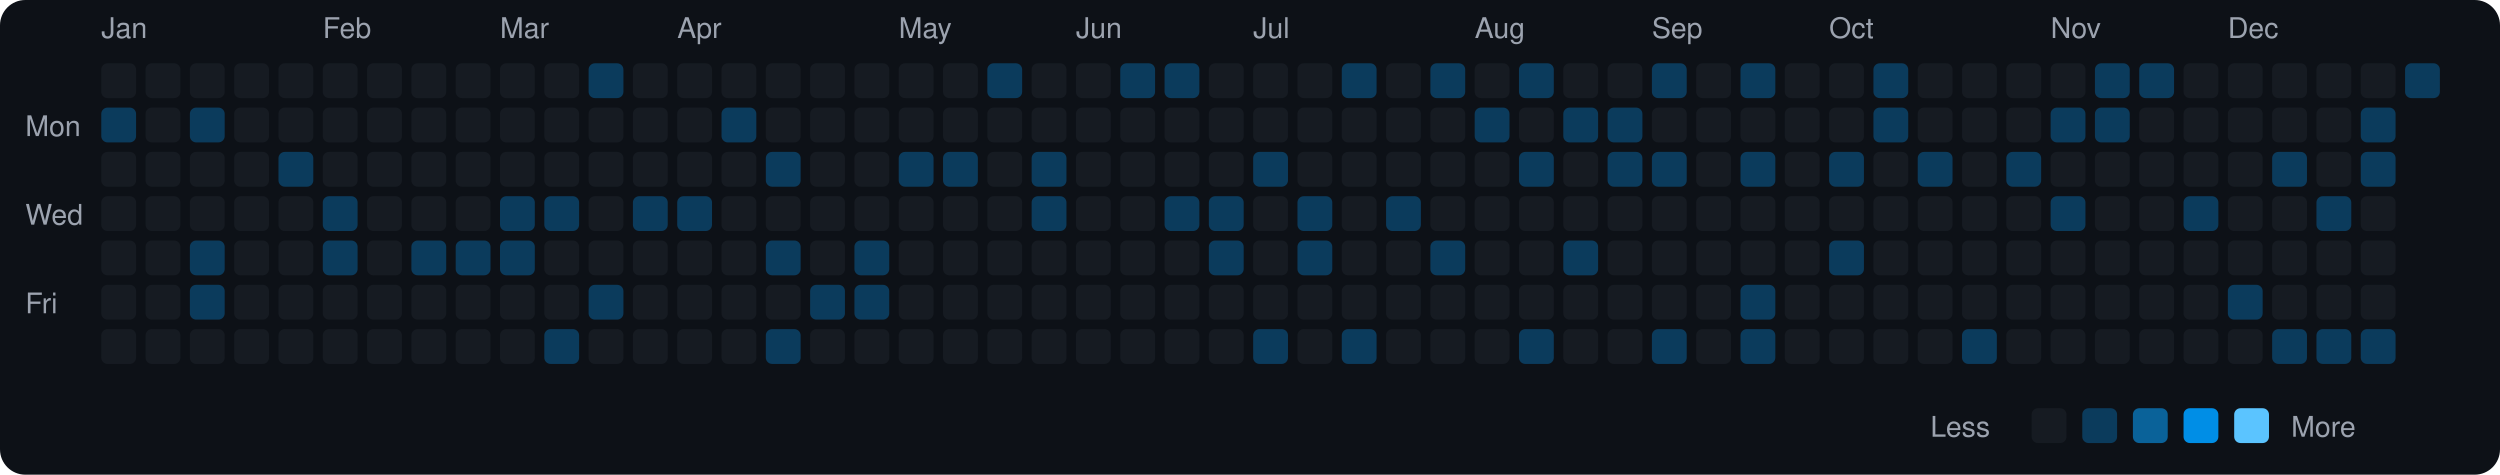
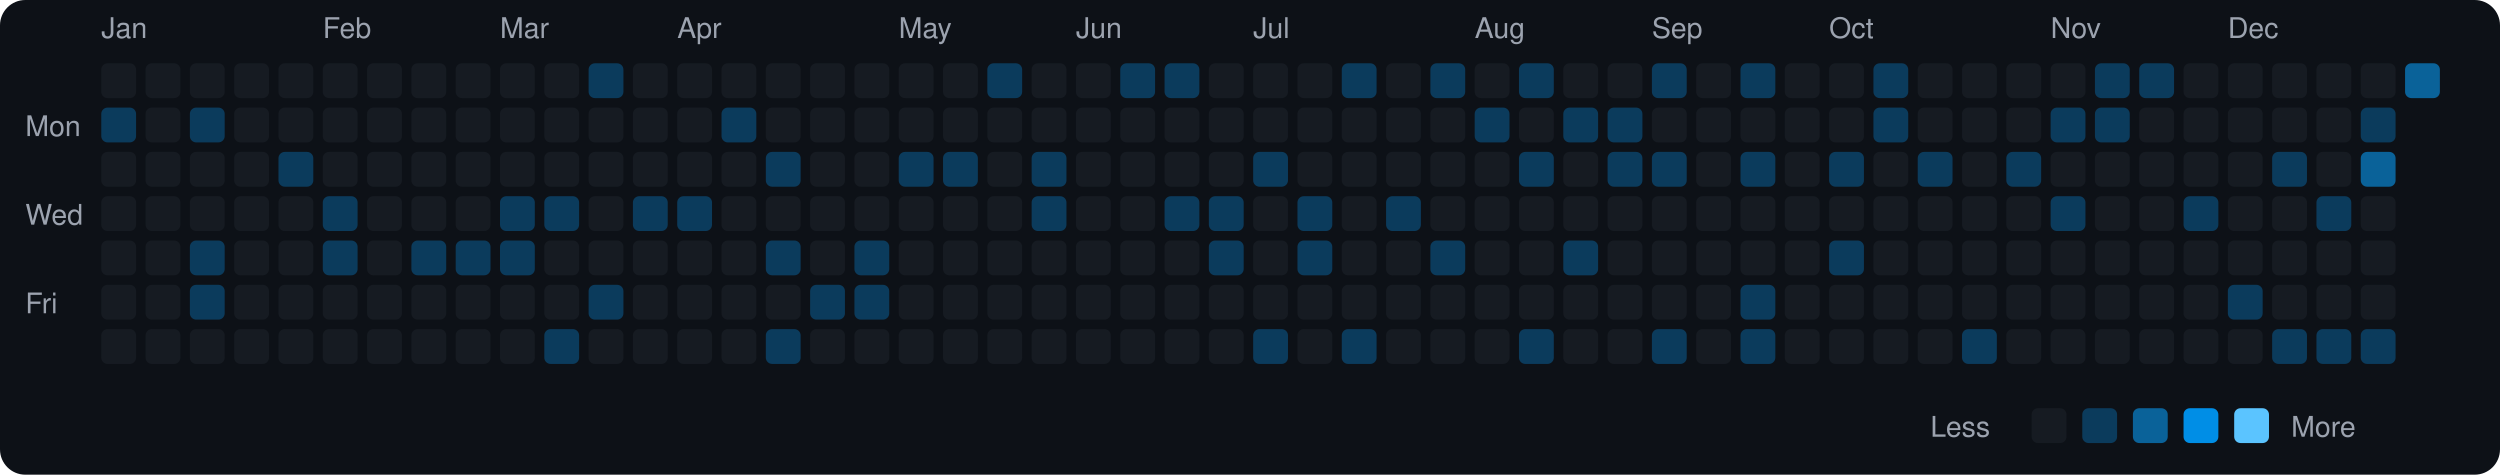
<svg xmlns="http://www.w3.org/2000/svg" viewBox="0 0 790 150" width="790" height="150">
  <rect width="790" height="150" fill="#0d1117" rx="8" ry="8" />
  <text x="8" y="43" fill="#9ca3af" font-size="9" font-family="-apple-system, BlinkMacSystemFont, 'Segoe UI', Helvetica, Arial, sans-serif">Mon</text>
  <text x="8" y="71" fill="#9ca3af" font-size="9" font-family="-apple-system, BlinkMacSystemFont, 'Segoe UI', Helvetica, Arial, sans-serif">Wed</text>
  <text x="8" y="99" fill="#9ca3af" font-size="9" font-family="-apple-system, BlinkMacSystemFont, 'Segoe UI', Helvetica, Arial, sans-serif">Fri</text>
  <text x="32" y="12" fill="#9ca3af" font-size="9" font-family="-apple-system, BlinkMacSystemFont, 'Segoe UI', Helvetica, Arial, sans-serif">Jan</text>
  <rect x="32" y="20" width="11" height="11" rx="2" ry="2" fill="#161b22">
    </rect>
  <rect x="32" y="34" width="11" height="11" rx="2" ry="2" fill="#0b3b5c">
    </rect>
  <rect x="32" y="48" width="11" height="11" rx="2" ry="2" fill="#161b22">
    </rect>
  <rect x="32" y="62" width="11" height="11" rx="2" ry="2" fill="#161b22">
    </rect>
  <rect x="32" y="76" width="11" height="11" rx="2" ry="2" fill="#161b22">
    </rect>
  <rect x="32" y="90" width="11" height="11" rx="2" ry="2" fill="#161b22">
    </rect>
  <rect x="32" y="104" width="11" height="11" rx="2" ry="2" fill="#161b22">
    </rect>
  <rect x="46" y="20" width="11" height="11" rx="2" ry="2" fill="#161b22">
    </rect>
  <rect x="46" y="34" width="11" height="11" rx="2" ry="2" fill="#161b22">
    </rect>
  <rect x="46" y="48" width="11" height="11" rx="2" ry="2" fill="#161b22">
    </rect>
  <rect x="46" y="62" width="11" height="11" rx="2" ry="2" fill="#161b22">
    </rect>
  <rect x="46" y="76" width="11" height="11" rx="2" ry="2" fill="#161b22">
    </rect>
  <rect x="46" y="90" width="11" height="11" rx="2" ry="2" fill="#161b22">
    </rect>
  <rect x="46" y="104" width="11" height="11" rx="2" ry="2" fill="#161b22">
    </rect>
  <rect x="60" y="20" width="11" height="11" rx="2" ry="2" fill="#161b22">
    </rect>
  <rect x="60" y="34" width="11" height="11" rx="2" ry="2" fill="#0b3b5c">
    </rect>
  <rect x="60" y="48" width="11" height="11" rx="2" ry="2" fill="#161b22">
    </rect>
  <rect x="60" y="62" width="11" height="11" rx="2" ry="2" fill="#161b22">
    </rect>
  <rect x="60" y="76" width="11" height="11" rx="2" ry="2" fill="#0b3b5c">
    </rect>
  <rect x="60" y="90" width="11" height="11" rx="2" ry="2" fill="#0b3b5c">
    </rect>
  <rect x="60" y="104" width="11" height="11" rx="2" ry="2" fill="#161b22">
    </rect>
  <rect x="74" y="20" width="11" height="11" rx="2" ry="2" fill="#161b22">
    </rect>
  <rect x="74" y="34" width="11" height="11" rx="2" ry="2" fill="#161b22">
    </rect>
  <rect x="74" y="48" width="11" height="11" rx="2" ry="2" fill="#161b22">
    </rect>
  <rect x="74" y="62" width="11" height="11" rx="2" ry="2" fill="#161b22">
    </rect>
  <rect x="74" y="76" width="11" height="11" rx="2" ry="2" fill="#161b22">
    </rect>
  <rect x="74" y="90" width="11" height="11" rx="2" ry="2" fill="#161b22">
    </rect>
  <rect x="74" y="104" width="11" height="11" rx="2" ry="2" fill="#161b22">
    </rect>
  <rect x="88" y="20" width="11" height="11" rx="2" ry="2" fill="#161b22">
    </rect>
  <rect x="88" y="34" width="11" height="11" rx="2" ry="2" fill="#161b22">
    </rect>
  <rect x="88" y="48" width="11" height="11" rx="2" ry="2" fill="#0b3b5c">
    </rect>
  <rect x="88" y="62" width="11" height="11" rx="2" ry="2" fill="#161b22">
    </rect>
  <rect x="88" y="76" width="11" height="11" rx="2" ry="2" fill="#161b22">
    </rect>
  <rect x="88" y="90" width="11" height="11" rx="2" ry="2" fill="#161b22">
    </rect>
  <rect x="88" y="104" width="11" height="11" rx="2" ry="2" fill="#161b22">
    </rect>
  <text x="102" y="12" fill="#9ca3af" font-size="9" font-family="-apple-system, BlinkMacSystemFont, 'Segoe UI', Helvetica, Arial, sans-serif">Feb</text>
  <rect x="102" y="20" width="11" height="11" rx="2" ry="2" fill="#161b22">
    </rect>
  <rect x="102" y="34" width="11" height="11" rx="2" ry="2" fill="#161b22">
    </rect>
  <rect x="102" y="48" width="11" height="11" rx="2" ry="2" fill="#161b22">
    </rect>
  <rect x="102" y="62" width="11" height="11" rx="2" ry="2" fill="#0b3b5c">
    </rect>
  <rect x="102" y="76" width="11" height="11" rx="2" ry="2" fill="#0b3b5c">
    </rect>
  <rect x="102" y="90" width="11" height="11" rx="2" ry="2" fill="#161b22">
    </rect>
  <rect x="102" y="104" width="11" height="11" rx="2" ry="2" fill="#161b22">
    </rect>
  <rect x="116" y="20" width="11" height="11" rx="2" ry="2" fill="#161b22">
    </rect>
  <rect x="116" y="34" width="11" height="11" rx="2" ry="2" fill="#161b22">
    </rect>
  <rect x="116" y="48" width="11" height="11" rx="2" ry="2" fill="#161b22">
    </rect>
  <rect x="116" y="62" width="11" height="11" rx="2" ry="2" fill="#161b22">
    </rect>
  <rect x="116" y="76" width="11" height="11" rx="2" ry="2" fill="#161b22">
    </rect>
  <rect x="116" y="90" width="11" height="11" rx="2" ry="2" fill="#161b22">
    </rect>
  <rect x="116" y="104" width="11" height="11" rx="2" ry="2" fill="#161b22">
    </rect>
  <rect x="130" y="20" width="11" height="11" rx="2" ry="2" fill="#161b22">
    </rect>
  <rect x="130" y="34" width="11" height="11" rx="2" ry="2" fill="#161b22">
    </rect>
  <rect x="130" y="48" width="11" height="11" rx="2" ry="2" fill="#161b22">
    </rect>
  <rect x="130" y="62" width="11" height="11" rx="2" ry="2" fill="#161b22">
    </rect>
  <rect x="130" y="76" width="11" height="11" rx="2" ry="2" fill="#0b3b5c">
    </rect>
  <rect x="130" y="90" width="11" height="11" rx="2" ry="2" fill="#161b22">
    </rect>
  <rect x="130" y="104" width="11" height="11" rx="2" ry="2" fill="#161b22">
    </rect>
  <rect x="144" y="20" width="11" height="11" rx="2" ry="2" fill="#161b22">
    </rect>
  <rect x="144" y="34" width="11" height="11" rx="2" ry="2" fill="#161b22">
    </rect>
  <rect x="144" y="48" width="11" height="11" rx="2" ry="2" fill="#161b22">
    </rect>
  <rect x="144" y="62" width="11" height="11" rx="2" ry="2" fill="#161b22">
    </rect>
  <rect x="144" y="76" width="11" height="11" rx="2" ry="2" fill="#0b3b5c">
    </rect>
  <rect x="144" y="90" width="11" height="11" rx="2" ry="2" fill="#161b22">
    </rect>
  <rect x="144" y="104" width="11" height="11" rx="2" ry="2" fill="#161b22">
    </rect>
  <text x="158" y="12" fill="#9ca3af" font-size="9" font-family="-apple-system, BlinkMacSystemFont, 'Segoe UI', Helvetica, Arial, sans-serif">Mar</text>
  <rect x="158" y="20" width="11" height="11" rx="2" ry="2" fill="#161b22">
    </rect>
  <rect x="158" y="34" width="11" height="11" rx="2" ry="2" fill="#161b22">
    </rect>
  <rect x="158" y="48" width="11" height="11" rx="2" ry="2" fill="#161b22">
    </rect>
  <rect x="158" y="62" width="11" height="11" rx="2" ry="2" fill="#0b3b5c">
    </rect>
  <rect x="158" y="76" width="11" height="11" rx="2" ry="2" fill="#0b3b5c">
    </rect>
  <rect x="158" y="90" width="11" height="11" rx="2" ry="2" fill="#161b22">
    </rect>
  <rect x="158" y="104" width="11" height="11" rx="2" ry="2" fill="#161b22">
    </rect>
  <rect x="172" y="20" width="11" height="11" rx="2" ry="2" fill="#161b22">
    </rect>
  <rect x="172" y="34" width="11" height="11" rx="2" ry="2" fill="#161b22">
    </rect>
  <rect x="172" y="48" width="11" height="11" rx="2" ry="2" fill="#161b22">
    </rect>
  <rect x="172" y="62" width="11" height="11" rx="2" ry="2" fill="#0b3b5c">
    </rect>
  <rect x="172" y="76" width="11" height="11" rx="2" ry="2" fill="#161b22">
    </rect>
  <rect x="172" y="90" width="11" height="11" rx="2" ry="2" fill="#161b22">
    </rect>
  <rect x="172" y="104" width="11" height="11" rx="2" ry="2" fill="#0b3b5c">
    </rect>
  <rect x="186" y="20" width="11" height="11" rx="2" ry="2" fill="#0b3b5c">
    </rect>
  <rect x="186" y="34" width="11" height="11" rx="2" ry="2" fill="#161b22">
    </rect>
  <rect x="186" y="48" width="11" height="11" rx="2" ry="2" fill="#161b22">
    </rect>
  <rect x="186" y="62" width="11" height="11" rx="2" ry="2" fill="#161b22">
    </rect>
  <rect x="186" y="76" width="11" height="11" rx="2" ry="2" fill="#161b22">
    </rect>
  <rect x="186" y="90" width="11" height="11" rx="2" ry="2" fill="#0b3b5c">
    </rect>
  <rect x="186" y="104" width="11" height="11" rx="2" ry="2" fill="#161b22">
    </rect>
  <rect x="200" y="20" width="11" height="11" rx="2" ry="2" fill="#161b22">
    </rect>
  <rect x="200" y="34" width="11" height="11" rx="2" ry="2" fill="#161b22">
    </rect>
  <rect x="200" y="48" width="11" height="11" rx="2" ry="2" fill="#161b22">
    </rect>
  <rect x="200" y="62" width="11" height="11" rx="2" ry="2" fill="#0b3b5c">
    </rect>
  <rect x="200" y="76" width="11" height="11" rx="2" ry="2" fill="#161b22">
    </rect>
  <rect x="200" y="90" width="11" height="11" rx="2" ry="2" fill="#161b22">
    </rect>
  <rect x="200" y="104" width="11" height="11" rx="2" ry="2" fill="#161b22">
    </rect>
  <text x="214" y="12" fill="#9ca3af" font-size="9" font-family="-apple-system, BlinkMacSystemFont, 'Segoe UI', Helvetica, Arial, sans-serif">Apr</text>
  <rect x="214" y="20" width="11" height="11" rx="2" ry="2" fill="#161b22">
    </rect>
  <rect x="214" y="34" width="11" height="11" rx="2" ry="2" fill="#161b22">
    </rect>
  <rect x="214" y="48" width="11" height="11" rx="2" ry="2" fill="#161b22">
    </rect>
  <rect x="214" y="62" width="11" height="11" rx="2" ry="2" fill="#0b3b5c">
    </rect>
  <rect x="214" y="76" width="11" height="11" rx="2" ry="2" fill="#161b22">
    </rect>
  <rect x="214" y="90" width="11" height="11" rx="2" ry="2" fill="#161b22">
    </rect>
  <rect x="214" y="104" width="11" height="11" rx="2" ry="2" fill="#161b22">
    </rect>
  <rect x="228" y="20" width="11" height="11" rx="2" ry="2" fill="#161b22">
    </rect>
  <rect x="228" y="34" width="11" height="11" rx="2" ry="2" fill="#0b3b5c">
    </rect>
  <rect x="228" y="48" width="11" height="11" rx="2" ry="2" fill="#161b22">
    </rect>
  <rect x="228" y="62" width="11" height="11" rx="2" ry="2" fill="#161b22">
    </rect>
  <rect x="228" y="76" width="11" height="11" rx="2" ry="2" fill="#161b22">
    </rect>
  <rect x="228" y="90" width="11" height="11" rx="2" ry="2" fill="#161b22">
    </rect>
  <rect x="228" y="104" width="11" height="11" rx="2" ry="2" fill="#161b22">
    </rect>
  <rect x="242" y="20" width="11" height="11" rx="2" ry="2" fill="#161b22">
    </rect>
  <rect x="242" y="34" width="11" height="11" rx="2" ry="2" fill="#161b22">
    </rect>
  <rect x="242" y="48" width="11" height="11" rx="2" ry="2" fill="#0b3b5c">
    </rect>
  <rect x="242" y="62" width="11" height="11" rx="2" ry="2" fill="#161b22">
    </rect>
  <rect x="242" y="76" width="11" height="11" rx="2" ry="2" fill="#0b3b5c">
    </rect>
  <rect x="242" y="90" width="11" height="11" rx="2" ry="2" fill="#161b22">
    </rect>
  <rect x="242" y="104" width="11" height="11" rx="2" ry="2" fill="#0b3b5c">
    </rect>
  <rect x="256" y="20" width="11" height="11" rx="2" ry="2" fill="#161b22">
    </rect>
  <rect x="256" y="34" width="11" height="11" rx="2" ry="2" fill="#161b22">
    </rect>
  <rect x="256" y="48" width="11" height="11" rx="2" ry="2" fill="#161b22">
    </rect>
  <rect x="256" y="62" width="11" height="11" rx="2" ry="2" fill="#161b22">
    </rect>
  <rect x="256" y="76" width="11" height="11" rx="2" ry="2" fill="#161b22">
    </rect>
  <rect x="256" y="90" width="11" height="11" rx="2" ry="2" fill="#0b3b5c">
    </rect>
  <rect x="256" y="104" width="11" height="11" rx="2" ry="2" fill="#161b22">
    </rect>
  <rect x="270" y="20" width="11" height="11" rx="2" ry="2" fill="#161b22">
    </rect>
  <rect x="270" y="34" width="11" height="11" rx="2" ry="2" fill="#161b22">
    </rect>
  <rect x="270" y="48" width="11" height="11" rx="2" ry="2" fill="#161b22">
    </rect>
  <rect x="270" y="62" width="11" height="11" rx="2" ry="2" fill="#161b22">
    </rect>
  <rect x="270" y="76" width="11" height="11" rx="2" ry="2" fill="#0b3b5c">
    </rect>
  <rect x="270" y="90" width="11" height="11" rx="2" ry="2" fill="#0b3b5c">
    </rect>
  <rect x="270" y="104" width="11" height="11" rx="2" ry="2" fill="#161b22">
    </rect>
  <text x="284" y="12" fill="#9ca3af" font-size="9" font-family="-apple-system, BlinkMacSystemFont, 'Segoe UI', Helvetica, Arial, sans-serif">May</text>
  <rect x="284" y="20" width="11" height="11" rx="2" ry="2" fill="#161b22">
    </rect>
  <rect x="284" y="34" width="11" height="11" rx="2" ry="2" fill="#161b22">
    </rect>
  <rect x="284" y="48" width="11" height="11" rx="2" ry="2" fill="#0b3b5c">
    </rect>
  <rect x="284" y="62" width="11" height="11" rx="2" ry="2" fill="#161b22">
    </rect>
  <rect x="284" y="76" width="11" height="11" rx="2" ry="2" fill="#161b22">
    </rect>
  <rect x="284" y="90" width="11" height="11" rx="2" ry="2" fill="#161b22">
    </rect>
  <rect x="284" y="104" width="11" height="11" rx="2" ry="2" fill="#161b22">
    </rect>
  <rect x="298" y="20" width="11" height="11" rx="2" ry="2" fill="#161b22">
    </rect>
  <rect x="298" y="34" width="11" height="11" rx="2" ry="2" fill="#161b22">
    </rect>
  <rect x="298" y="48" width="11" height="11" rx="2" ry="2" fill="#0b3b5c">
    </rect>
  <rect x="298" y="62" width="11" height="11" rx="2" ry="2" fill="#161b22">
    </rect>
  <rect x="298" y="76" width="11" height="11" rx="2" ry="2" fill="#161b22">
    </rect>
  <rect x="298" y="90" width="11" height="11" rx="2" ry="2" fill="#161b22">
    </rect>
  <rect x="298" y="104" width="11" height="11" rx="2" ry="2" fill="#161b22">
    </rect>
  <rect x="312" y="20" width="11" height="11" rx="2" ry="2" fill="#0b3b5c">
    </rect>
  <rect x="312" y="34" width="11" height="11" rx="2" ry="2" fill="#161b22">
    </rect>
  <rect x="312" y="48" width="11" height="11" rx="2" ry="2" fill="#161b22">
    </rect>
  <rect x="312" y="62" width="11" height="11" rx="2" ry="2" fill="#161b22">
    </rect>
  <rect x="312" y="76" width="11" height="11" rx="2" ry="2" fill="#161b22">
    </rect>
  <rect x="312" y="90" width="11" height="11" rx="2" ry="2" fill="#161b22">
    </rect>
  <rect x="312" y="104" width="11" height="11" rx="2" ry="2" fill="#161b22">
    </rect>
  <rect x="326" y="20" width="11" height="11" rx="2" ry="2" fill="#161b22">
    </rect>
  <rect x="326" y="34" width="11" height="11" rx="2" ry="2" fill="#161b22">
    </rect>
  <rect x="326" y="48" width="11" height="11" rx="2" ry="2" fill="#0b3b5c">
    </rect>
  <rect x="326" y="62" width="11" height="11" rx="2" ry="2" fill="#0b3b5c">
    </rect>
  <rect x="326" y="76" width="11" height="11" rx="2" ry="2" fill="#161b22">
    </rect>
  <rect x="326" y="90" width="11" height="11" rx="2" ry="2" fill="#161b22">
    </rect>
  <rect x="326" y="104" width="11" height="11" rx="2" ry="2" fill="#161b22">
    </rect>
  <text x="340" y="12" fill="#9ca3af" font-size="9" font-family="-apple-system, BlinkMacSystemFont, 'Segoe UI', Helvetica, Arial, sans-serif">Jun</text>
  <rect x="340" y="20" width="11" height="11" rx="2" ry="2" fill="#161b22">
    </rect>
  <rect x="340" y="34" width="11" height="11" rx="2" ry="2" fill="#161b22">
    </rect>
  <rect x="340" y="48" width="11" height="11" rx="2" ry="2" fill="#161b22">
    </rect>
  <rect x="340" y="62" width="11" height="11" rx="2" ry="2" fill="#161b22">
    </rect>
  <rect x="340" y="76" width="11" height="11" rx="2" ry="2" fill="#161b22">
    </rect>
  <rect x="340" y="90" width="11" height="11" rx="2" ry="2" fill="#161b22">
    </rect>
  <rect x="340" y="104" width="11" height="11" rx="2" ry="2" fill="#161b22">
    </rect>
  <rect x="354" y="20" width="11" height="11" rx="2" ry="2" fill="#0b3b5c">
    </rect>
  <rect x="354" y="34" width="11" height="11" rx="2" ry="2" fill="#161b22">
    </rect>
  <rect x="354" y="48" width="11" height="11" rx="2" ry="2" fill="#161b22">
    </rect>
  <rect x="354" y="62" width="11" height="11" rx="2" ry="2" fill="#161b22">
    </rect>
  <rect x="354" y="76" width="11" height="11" rx="2" ry="2" fill="#161b22">
    </rect>
  <rect x="354" y="90" width="11" height="11" rx="2" ry="2" fill="#161b22">
    </rect>
  <rect x="354" y="104" width="11" height="11" rx="2" ry="2" fill="#161b22">
    </rect>
  <rect x="368" y="20" width="11" height="11" rx="2" ry="2" fill="#0b3b5c">
    </rect>
  <rect x="368" y="34" width="11" height="11" rx="2" ry="2" fill="#161b22">
    </rect>
  <rect x="368" y="48" width="11" height="11" rx="2" ry="2" fill="#161b22">
    </rect>
  <rect x="368" y="62" width="11" height="11" rx="2" ry="2" fill="#0b3b5c">
    </rect>
  <rect x="368" y="76" width="11" height="11" rx="2" ry="2" fill="#161b22">
    </rect>
  <rect x="368" y="90" width="11" height="11" rx="2" ry="2" fill="#161b22">
    </rect>
  <rect x="368" y="104" width="11" height="11" rx="2" ry="2" fill="#161b22">
    </rect>
  <rect x="382" y="20" width="11" height="11" rx="2" ry="2" fill="#161b22">
    </rect>
  <rect x="382" y="34" width="11" height="11" rx="2" ry="2" fill="#161b22">
    </rect>
  <rect x="382" y="48" width="11" height="11" rx="2" ry="2" fill="#161b22">
    </rect>
  <rect x="382" y="62" width="11" height="11" rx="2" ry="2" fill="#0b3b5c">
    </rect>
  <rect x="382" y="76" width="11" height="11" rx="2" ry="2" fill="#0b3b5c">
    </rect>
  <rect x="382" y="90" width="11" height="11" rx="2" ry="2" fill="#161b22">
    </rect>
  <rect x="382" y="104" width="11" height="11" rx="2" ry="2" fill="#161b22">
    </rect>
  <text x="396" y="12" fill="#9ca3af" font-size="9" font-family="-apple-system, BlinkMacSystemFont, 'Segoe UI', Helvetica, Arial, sans-serif">Jul</text>
  <rect x="396" y="20" width="11" height="11" rx="2" ry="2" fill="#161b22">
    </rect>
  <rect x="396" y="34" width="11" height="11" rx="2" ry="2" fill="#161b22">
    </rect>
  <rect x="396" y="48" width="11" height="11" rx="2" ry="2" fill="#0b3b5c">
    </rect>
  <rect x="396" y="62" width="11" height="11" rx="2" ry="2" fill="#161b22">
    </rect>
  <rect x="396" y="76" width="11" height="11" rx="2" ry="2" fill="#161b22">
    </rect>
  <rect x="396" y="90" width="11" height="11" rx="2" ry="2" fill="#161b22">
    </rect>
  <rect x="396" y="104" width="11" height="11" rx="2" ry="2" fill="#0b3b5c">
    </rect>
  <rect x="410" y="20" width="11" height="11" rx="2" ry="2" fill="#161b22">
    </rect>
  <rect x="410" y="34" width="11" height="11" rx="2" ry="2" fill="#161b22">
    </rect>
  <rect x="410" y="48" width="11" height="11" rx="2" ry="2" fill="#161b22">
    </rect>
  <rect x="410" y="62" width="11" height="11" rx="2" ry="2" fill="#0b3b5c">
    </rect>
  <rect x="410" y="76" width="11" height="11" rx="2" ry="2" fill="#0b3b5c">
    </rect>
  <rect x="410" y="90" width="11" height="11" rx="2" ry="2" fill="#161b22">
    </rect>
  <rect x="410" y="104" width="11" height="11" rx="2" ry="2" fill="#161b22">
    </rect>
  <rect x="424" y="20" width="11" height="11" rx="2" ry="2" fill="#0b3b5c">
    </rect>
  <rect x="424" y="34" width="11" height="11" rx="2" ry="2" fill="#161b22">
    </rect>
  <rect x="424" y="48" width="11" height="11" rx="2" ry="2" fill="#161b22">
    </rect>
  <rect x="424" y="62" width="11" height="11" rx="2" ry="2" fill="#161b22">
    </rect>
  <rect x="424" y="76" width="11" height="11" rx="2" ry="2" fill="#161b22">
    </rect>
  <rect x="424" y="90" width="11" height="11" rx="2" ry="2" fill="#161b22">
    </rect>
  <rect x="424" y="104" width="11" height="11" rx="2" ry="2" fill="#0b3b5c">
    </rect>
  <rect x="438" y="20" width="11" height="11" rx="2" ry="2" fill="#161b22">
    </rect>
  <rect x="438" y="34" width="11" height="11" rx="2" ry="2" fill="#161b22">
    </rect>
  <rect x="438" y="48" width="11" height="11" rx="2" ry="2" fill="#161b22">
    </rect>
  <rect x="438" y="62" width="11" height="11" rx="2" ry="2" fill="#0b3b5c">
    </rect>
  <rect x="438" y="76" width="11" height="11" rx="2" ry="2" fill="#161b22">
    </rect>
  <rect x="438" y="90" width="11" height="11" rx="2" ry="2" fill="#161b22">
    </rect>
  <rect x="438" y="104" width="11" height="11" rx="2" ry="2" fill="#161b22">
    </rect>
  <rect x="452" y="20" width="11" height="11" rx="2" ry="2" fill="#0b3b5c">
    </rect>
  <rect x="452" y="34" width="11" height="11" rx="2" ry="2" fill="#161b22">
    </rect>
  <rect x="452" y="48" width="11" height="11" rx="2" ry="2" fill="#161b22">
    </rect>
  <rect x="452" y="62" width="11" height="11" rx="2" ry="2" fill="#161b22">
    </rect>
  <rect x="452" y="76" width="11" height="11" rx="2" ry="2" fill="#0b3b5c">
    </rect>
  <rect x="452" y="90" width="11" height="11" rx="2" ry="2" fill="#161b22">
    </rect>
  <rect x="452" y="104" width="11" height="11" rx="2" ry="2" fill="#161b22">
    </rect>
  <text x="466" y="12" fill="#9ca3af" font-size="9" font-family="-apple-system, BlinkMacSystemFont, 'Segoe UI', Helvetica, Arial, sans-serif">Aug</text>
  <rect x="466" y="20" width="11" height="11" rx="2" ry="2" fill="#161b22">
    </rect>
  <rect x="466" y="34" width="11" height="11" rx="2" ry="2" fill="#0b3b5c">
    </rect>
  <rect x="466" y="48" width="11" height="11" rx="2" ry="2" fill="#161b22">
    </rect>
  <rect x="466" y="62" width="11" height="11" rx="2" ry="2" fill="#161b22">
    </rect>
  <rect x="466" y="76" width="11" height="11" rx="2" ry="2" fill="#161b22">
    </rect>
  <rect x="466" y="90" width="11" height="11" rx="2" ry="2" fill="#161b22">
    </rect>
  <rect x="466" y="104" width="11" height="11" rx="2" ry="2" fill="#161b22">
    </rect>
  <rect x="480" y="20" width="11" height="11" rx="2" ry="2" fill="#0b3b5c">
    </rect>
  <rect x="480" y="34" width="11" height="11" rx="2" ry="2" fill="#161b22">
    </rect>
  <rect x="480" y="48" width="11" height="11" rx="2" ry="2" fill="#0b3b5c">
    </rect>
  <rect x="480" y="62" width="11" height="11" rx="2" ry="2" fill="#161b22">
    </rect>
  <rect x="480" y="76" width="11" height="11" rx="2" ry="2" fill="#161b22">
    </rect>
  <rect x="480" y="90" width="11" height="11" rx="2" ry="2" fill="#161b22">
    </rect>
  <rect x="480" y="104" width="11" height="11" rx="2" ry="2" fill="#0b3b5c">
    </rect>
  <rect x="494" y="20" width="11" height="11" rx="2" ry="2" fill="#161b22">
    </rect>
  <rect x="494" y="34" width="11" height="11" rx="2" ry="2" fill="#0b3b5c">
    </rect>
  <rect x="494" y="48" width="11" height="11" rx="2" ry="2" fill="#161b22">
    </rect>
  <rect x="494" y="62" width="11" height="11" rx="2" ry="2" fill="#161b22">
    </rect>
  <rect x="494" y="76" width="11" height="11" rx="2" ry="2" fill="#0b3b5c">
    </rect>
  <rect x="494" y="90" width="11" height="11" rx="2" ry="2" fill="#161b22">
    </rect>
  <rect x="494" y="104" width="11" height="11" rx="2" ry="2" fill="#161b22">
    </rect>
  <rect x="508" y="20" width="11" height="11" rx="2" ry="2" fill="#161b22">
    </rect>
  <rect x="508" y="34" width="11" height="11" rx="2" ry="2" fill="#0b3b5c">
    </rect>
  <rect x="508" y="48" width="11" height="11" rx="2" ry="2" fill="#0b3b5c">
    </rect>
  <rect x="508" y="62" width="11" height="11" rx="2" ry="2" fill="#161b22">
    </rect>
  <rect x="508" y="76" width="11" height="11" rx="2" ry="2" fill="#161b22">
    </rect>
  <rect x="508" y="90" width="11" height="11" rx="2" ry="2" fill="#161b22">
    </rect>
  <rect x="508" y="104" width="11" height="11" rx="2" ry="2" fill="#161b22">
    </rect>
  <text x="522" y="12" fill="#9ca3af" font-size="9" font-family="-apple-system, BlinkMacSystemFont, 'Segoe UI', Helvetica, Arial, sans-serif">Sep</text>
  <rect x="522" y="20" width="11" height="11" rx="2" ry="2" fill="#0b3b5c">
    </rect>
  <rect x="522" y="34" width="11" height="11" rx="2" ry="2" fill="#161b22">
    </rect>
  <rect x="522" y="48" width="11" height="11" rx="2" ry="2" fill="#0b3b5c">
    </rect>
  <rect x="522" y="62" width="11" height="11" rx="2" ry="2" fill="#161b22">
    </rect>
  <rect x="522" y="76" width="11" height="11" rx="2" ry="2" fill="#161b22">
    </rect>
  <rect x="522" y="90" width="11" height="11" rx="2" ry="2" fill="#161b22">
    </rect>
  <rect x="522" y="104" width="11" height="11" rx="2" ry="2" fill="#0b3b5c">
    </rect>
  <rect x="536" y="20" width="11" height="11" rx="2" ry="2" fill="#161b22">
    </rect>
  <rect x="536" y="34" width="11" height="11" rx="2" ry="2" fill="#161b22">
    </rect>
  <rect x="536" y="48" width="11" height="11" rx="2" ry="2" fill="#161b22">
    </rect>
  <rect x="536" y="62" width="11" height="11" rx="2" ry="2" fill="#161b22">
    </rect>
  <rect x="536" y="76" width="11" height="11" rx="2" ry="2" fill="#161b22">
    </rect>
  <rect x="536" y="90" width="11" height="11" rx="2" ry="2" fill="#161b22">
    </rect>
  <rect x="536" y="104" width="11" height="11" rx="2" ry="2" fill="#161b22">
    </rect>
  <rect x="550" y="20" width="11" height="11" rx="2" ry="2" fill="#0b3b5c">
    </rect>
  <rect x="550" y="34" width="11" height="11" rx="2" ry="2" fill="#161b22">
    </rect>
  <rect x="550" y="48" width="11" height="11" rx="2" ry="2" fill="#0b3b5c">
    </rect>
  <rect x="550" y="62" width="11" height="11" rx="2" ry="2" fill="#161b22">
    </rect>
  <rect x="550" y="76" width="11" height="11" rx="2" ry="2" fill="#161b22">
    </rect>
  <rect x="550" y="90" width="11" height="11" rx="2" ry="2" fill="#0b3b5c">
    </rect>
  <rect x="550" y="104" width="11" height="11" rx="2" ry="2" fill="#0b3b5c">
    </rect>
  <rect x="564" y="20" width="11" height="11" rx="2" ry="2" fill="#161b22">
    </rect>
  <rect x="564" y="34" width="11" height="11" rx="2" ry="2" fill="#161b22">
    </rect>
  <rect x="564" y="48" width="11" height="11" rx="2" ry="2" fill="#161b22">
    </rect>
  <rect x="564" y="62" width="11" height="11" rx="2" ry="2" fill="#161b22">
    </rect>
  <rect x="564" y="76" width="11" height="11" rx="2" ry="2" fill="#161b22">
    </rect>
  <rect x="564" y="90" width="11" height="11" rx="2" ry="2" fill="#161b22">
    </rect>
  <rect x="564" y="104" width="11" height="11" rx="2" ry="2" fill="#161b22">
    </rect>
  <text x="578" y="12" fill="#9ca3af" font-size="9" font-family="-apple-system, BlinkMacSystemFont, 'Segoe UI', Helvetica, Arial, sans-serif">Oct</text>
  <rect x="578" y="20" width="11" height="11" rx="2" ry="2" fill="#161b22">
    </rect>
  <rect x="578" y="34" width="11" height="11" rx="2" ry="2" fill="#161b22">
    </rect>
  <rect x="578" y="48" width="11" height="11" rx="2" ry="2" fill="#0b3b5c">
    </rect>
  <rect x="578" y="62" width="11" height="11" rx="2" ry="2" fill="#161b22">
    </rect>
  <rect x="578" y="76" width="11" height="11" rx="2" ry="2" fill="#0b3b5c">
    </rect>
  <rect x="578" y="90" width="11" height="11" rx="2" ry="2" fill="#161b22">
    </rect>
  <rect x="578" y="104" width="11" height="11" rx="2" ry="2" fill="#161b22">
    </rect>
  <rect x="592" y="20" width="11" height="11" rx="2" ry="2" fill="#0b3b5c">
    </rect>
  <rect x="592" y="34" width="11" height="11" rx="2" ry="2" fill="#0b3b5c">
    </rect>
  <rect x="592" y="48" width="11" height="11" rx="2" ry="2" fill="#161b22">
    </rect>
  <rect x="592" y="62" width="11" height="11" rx="2" ry="2" fill="#161b22">
    </rect>
  <rect x="592" y="76" width="11" height="11" rx="2" ry="2" fill="#161b22">
    </rect>
  <rect x="592" y="90" width="11" height="11" rx="2" ry="2" fill="#161b22">
    </rect>
  <rect x="592" y="104" width="11" height="11" rx="2" ry="2" fill="#161b22">
    </rect>
  <rect x="606" y="20" width="11" height="11" rx="2" ry="2" fill="#161b22">
    </rect>
  <rect x="606" y="34" width="11" height="11" rx="2" ry="2" fill="#161b22">
    </rect>
  <rect x="606" y="48" width="11" height="11" rx="2" ry="2" fill="#0b3b5c">
    </rect>
  <rect x="606" y="62" width="11" height="11" rx="2" ry="2" fill="#161b22">
    </rect>
  <rect x="606" y="76" width="11" height="11" rx="2" ry="2" fill="#161b22">
    </rect>
  <rect x="606" y="90" width="11" height="11" rx="2" ry="2" fill="#161b22">
    </rect>
  <rect x="606" y="104" width="11" height="11" rx="2" ry="2" fill="#161b22">
    </rect>
  <rect x="620" y="20" width="11" height="11" rx="2" ry="2" fill="#161b22">
    </rect>
  <rect x="620" y="34" width="11" height="11" rx="2" ry="2" fill="#161b22">
    </rect>
  <rect x="620" y="48" width="11" height="11" rx="2" ry="2" fill="#161b22">
    </rect>
  <rect x="620" y="62" width="11" height="11" rx="2" ry="2" fill="#161b22">
    </rect>
  <rect x="620" y="76" width="11" height="11" rx="2" ry="2" fill="#161b22">
    </rect>
  <rect x="620" y="90" width="11" height="11" rx="2" ry="2" fill="#161b22">
    </rect>
  <rect x="620" y="104" width="11" height="11" rx="2" ry="2" fill="#0b3b5c">
    </rect>
  <rect x="634" y="20" width="11" height="11" rx="2" ry="2" fill="#161b22">
    </rect>
  <rect x="634" y="34" width="11" height="11" rx="2" ry="2" fill="#161b22">
    </rect>
  <rect x="634" y="48" width="11" height="11" rx="2" ry="2" fill="#0b3b5c">
    </rect>
  <rect x="634" y="62" width="11" height="11" rx="2" ry="2" fill="#161b22">
    </rect>
  <rect x="634" y="76" width="11" height="11" rx="2" ry="2" fill="#161b22">
    </rect>
  <rect x="634" y="90" width="11" height="11" rx="2" ry="2" fill="#161b22">
    </rect>
  <rect x="634" y="104" width="11" height="11" rx="2" ry="2" fill="#161b22">
    </rect>
  <text x="648" y="12" fill="#9ca3af" font-size="9" font-family="-apple-system, BlinkMacSystemFont, 'Segoe UI', Helvetica, Arial, sans-serif">Nov</text>
  <rect x="648" y="20" width="11" height="11" rx="2" ry="2" fill="#161b22">
    </rect>
  <rect x="648" y="34" width="11" height="11" rx="2" ry="2" fill="#0b3b5c">
    </rect>
  <rect x="648" y="48" width="11" height="11" rx="2" ry="2" fill="#161b22">
    </rect>
  <rect x="648" y="62" width="11" height="11" rx="2" ry="2" fill="#0b3b5c">
    </rect>
  <rect x="648" y="76" width="11" height="11" rx="2" ry="2" fill="#161b22">
    </rect>
  <rect x="648" y="90" width="11" height="11" rx="2" ry="2" fill="#161b22">
    </rect>
  <rect x="648" y="104" width="11" height="11" rx="2" ry="2" fill="#161b22">
    </rect>
  <rect x="662" y="20" width="11" height="11" rx="2" ry="2" fill="#0b3b5c">
    </rect>
  <rect x="662" y="34" width="11" height="11" rx="2" ry="2" fill="#0b3b5c">
    </rect>
  <rect x="662" y="48" width="11" height="11" rx="2" ry="2" fill="#161b22">
    </rect>
  <rect x="662" y="62" width="11" height="11" rx="2" ry="2" fill="#161b22">
    </rect>
  <rect x="662" y="76" width="11" height="11" rx="2" ry="2" fill="#161b22">
    </rect>
  <rect x="662" y="90" width="11" height="11" rx="2" ry="2" fill="#161b22">
    </rect>
  <rect x="662" y="104" width="11" height="11" rx="2" ry="2" fill="#161b22">
    </rect>
  <rect x="676" y="20" width="11" height="11" rx="2" ry="2" fill="#0b3b5c">
    </rect>
  <rect x="676" y="34" width="11" height="11" rx="2" ry="2" fill="#161b22">
    </rect>
  <rect x="676" y="48" width="11" height="11" rx="2" ry="2" fill="#161b22">
    </rect>
  <rect x="676" y="62" width="11" height="11" rx="2" ry="2" fill="#161b22">
    </rect>
  <rect x="676" y="76" width="11" height="11" rx="2" ry="2" fill="#161b22">
    </rect>
  <rect x="676" y="90" width="11" height="11" rx="2" ry="2" fill="#161b22">
    </rect>
  <rect x="676" y="104" width="11" height="11" rx="2" ry="2" fill="#161b22">
    </rect>
  <rect x="690" y="20" width="11" height="11" rx="2" ry="2" fill="#161b22">
    </rect>
  <rect x="690" y="34" width="11" height="11" rx="2" ry="2" fill="#161b22">
    </rect>
  <rect x="690" y="48" width="11" height="11" rx="2" ry="2" fill="#161b22">
    </rect>
  <rect x="690" y="62" width="11" height="11" rx="2" ry="2" fill="#0b3b5c">
    </rect>
  <rect x="690" y="76" width="11" height="11" rx="2" ry="2" fill="#161b22">
    </rect>
  <rect x="690" y="90" width="11" height="11" rx="2" ry="2" fill="#161b22">
    </rect>
  <rect x="690" y="104" width="11" height="11" rx="2" ry="2" fill="#161b22">
    </rect>
  <text x="704" y="12" fill="#9ca3af" font-size="9" font-family="-apple-system, BlinkMacSystemFont, 'Segoe UI', Helvetica, Arial, sans-serif">Dec</text>
  <rect x="704" y="20" width="11" height="11" rx="2" ry="2" fill="#161b22">
    </rect>
  <rect x="704" y="34" width="11" height="11" rx="2" ry="2" fill="#161b22">
    </rect>
  <rect x="704" y="48" width="11" height="11" rx="2" ry="2" fill="#161b22">
    </rect>
  <rect x="704" y="62" width="11" height="11" rx="2" ry="2" fill="#161b22">
    </rect>
  <rect x="704" y="76" width="11" height="11" rx="2" ry="2" fill="#161b22">
    </rect>
  <rect x="704" y="90" width="11" height="11" rx="2" ry="2" fill="#0b3b5c">
    </rect>
  <rect x="704" y="104" width="11" height="11" rx="2" ry="2" fill="#161b22">
    </rect>
  <rect x="718" y="20" width="11" height="11" rx="2" ry="2" fill="#161b22">
    </rect>
  <rect x="718" y="34" width="11" height="11" rx="2" ry="2" fill="#161b22">
    </rect>
  <rect x="718" y="48" width="11" height="11" rx="2" ry="2" fill="#0b3b5c">
    </rect>
  <rect x="718" y="62" width="11" height="11" rx="2" ry="2" fill="#161b22">
    </rect>
  <rect x="718" y="76" width="11" height="11" rx="2" ry="2" fill="#161b22">
    </rect>
  <rect x="718" y="90" width="11" height="11" rx="2" ry="2" fill="#161b22">
    </rect>
  <rect x="718" y="104" width="11" height="11" rx="2" ry="2" fill="#0b3b5c">
    </rect>
  <rect x="732" y="20" width="11" height="11" rx="2" ry="2" fill="#161b22">
    </rect>
  <rect x="732" y="34" width="11" height="11" rx="2" ry="2" fill="#161b22">
    </rect>
  <rect x="732" y="48" width="11" height="11" rx="2" ry="2" fill="#161b22">
    </rect>
  <rect x="732" y="62" width="11" height="11" rx="2" ry="2" fill="#0b3b5c">
    </rect>
  <rect x="732" y="76" width="11" height="11" rx="2" ry="2" fill="#161b22">
    </rect>
  <rect x="732" y="90" width="11" height="11" rx="2" ry="2" fill="#161b22">
    </rect>
  <rect x="732" y="104" width="11" height="11" rx="2" ry="2" fill="#0b3b5c">
    </rect>
  <rect x="746" y="20" width="11" height="11" rx="2" ry="2" fill="#161b22">
    </rect>
  <rect x="746" y="34" width="11" height="11" rx="2" ry="2" fill="#0b3b5c">
    </rect>
-   <rect x="746" y="48" width="11" height="11" rx="2" ry="2" fill="#0b3b5c">
+   <rect x="746" y="48" width="11" height="11" rx="2" ry="2" fill="#0a6299">
    </rect>
  <rect x="746" y="62" width="11" height="11" rx="2" ry="2" fill="#161b22">
    </rect>
  <rect x="746" y="76" width="11" height="11" rx="2" ry="2" fill="#161b22">
    </rect>
  <rect x="746" y="90" width="11" height="11" rx="2" ry="2" fill="#161b22">
    </rect>
  <rect x="746" y="104" width="11" height="11" rx="2" ry="2" fill="#0b3b5c">
    </rect>
-   <rect x="760" y="20" width="11" height="11" rx="2" ry="2" fill="#0b3b5c">
+   <rect x="760" y="20" width="11" height="11" rx="2" ry="2" fill="#0a6299">
    </rect>
  <text x="610" y="138" fill="#9ca3af" font-size="9" font-family="-apple-system, BlinkMacSystemFont, 'Segoe UI', Helvetica, Arial, sans-serif">Less</text>
  <rect x="642" y="129" width="11" height="11" rx="2" ry="2" fill="#161b22" />
  <rect x="658" y="129" width="11" height="11" rx="2" ry="2" fill="#0b3b5c" />
  <rect x="674" y="129" width="11" height="11" rx="2" ry="2" fill="#0a6299" />
  <rect x="690" y="129" width="11" height="11" rx="2" ry="2" fill="#008ee6" />
  <rect x="706" y="129" width="11" height="11" rx="2" ry="2" fill="#5bc4ff" />
  <text x="724" y="138" fill="#9ca3af" font-size="9" font-family="-apple-system, BlinkMacSystemFont, 'Segoe UI', Helvetica, Arial, sans-serif">More</text>
</svg>
